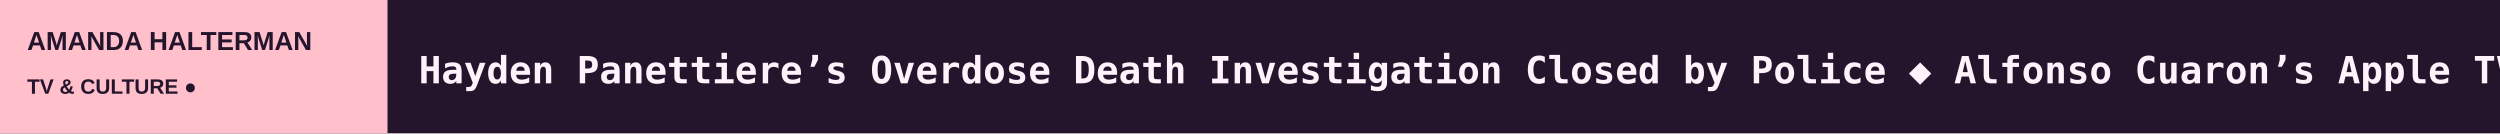
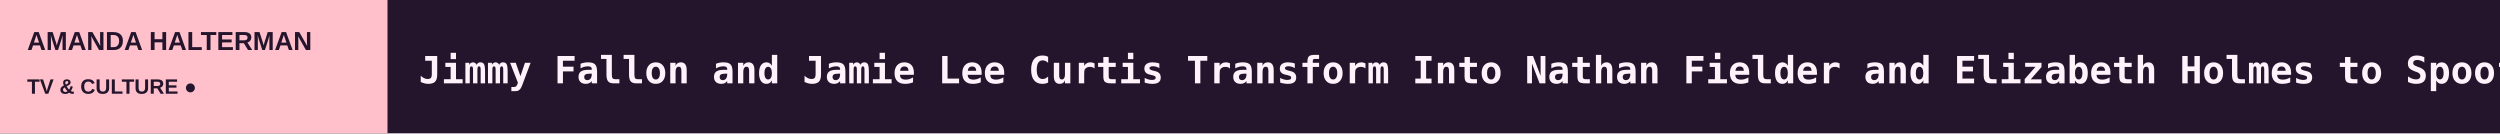
<svg xmlns="http://www.w3.org/2000/svg" width="1200" height="64" viewBox="0 0 1200 64" role="img" aria-label="AMANDA HALTERMAN scrolling headlines">
  <rect width="1200" height="64" fill="#24152D" />
  <rect width="186" height="64" fill="#FFC0CB" />
  <text x="13" y="24" fill="#24152D" font-size="12.5" font-family="Arial,sans-serif" font-weight="800">AMANDA HALTERMAN</text>
  <text x="13" y="45" fill="#24152D" font-size="10" font-family="Arial,sans-serif" font-weight="800">TV &amp; CULTURE  ●</text>
  <defs>
    <clipPath id="window">
      <rect x="186" y="0" width="1014" height="64" />
    </clipPath>
  </defs>
  <g clip-path="url(#window)">
    <g>
-       <text x="201" y="40" font-size="18" font-weight="600" font-family="monospace" fill="#FFF2FB" textLength="7119" lengthAdjust="spacing">Hayden Panettiere’s Overdose Death Investigation Closed by Police   ◆   Alfonso Cuaron’s Apple TV Cult Series ‘Ascension’ Adds Amanda Plummer, Christopher Chung, T’Nia Miller   ◆   Skydance TV Co-Chair George Cheeks Reveals Executive Structure Following Paramount-Warner Bros. Merger   ◆   After the Cast and Creator’s Comments, ‘Nobody Wants This’ Can No Longer Ignore Israel and Gaza   ◆   ‘Difficult People’ Creator Julie Klausner on Reuniting Billy Eichner and the Gang for a Live-Read of the Movie Script That Never Got Made   ◆   A+E Global Media’s Dan Silberman Joins AI Company Sol as Its New Head of Marketing and Communications   ◆   </text>
-       <text x="7320" y="40" font-size="18" font-weight="600" font-family="monospace" fill="#FFF2FB" textLength="7119" lengthAdjust="spacing">Hayden Panettiere’s Overdose Death Investigation Closed by Police   ◆   Alfonso Cuaron’s Apple TV Cult Series ‘Ascension’ Adds Amanda Plummer, Christopher Chung, T’Nia Miller   ◆   Skydance TV Co-Chair George Cheeks Reveals Executive Structure Following Paramount-Warner Bros. Merger   ◆   After the Cast and Creator’s Comments, ‘Nobody Wants This’ Can No Longer Ignore Israel and Gaza   ◆   ‘Difficult People’ Creator Julie Klausner on Reuniting Billy Eichner and the Gang for a Live-Read of the Movie Script That Never Got Made   ◆   A+E Global Media’s Dan Silberman Joins AI Company Sol as Its New Head of Marketing and Communications   ◆   </text>
-       <animateTransform attributeName="transform" type="translate" from="0 0" to="-7119 0" dur="105s" repeatCount="indefinite" />
+       <text x="201" y="40" font-size="18" font-weight="600" font-family="monospace" fill="#FFF2FB" textLength="6910" lengthAdjust="spacing">Jimmy Fallon and Jamie Lee Curtis Transform Into Nathan Fielder and Elizabeth Holmes to Spoof ‘You Can See Everything’   ◆   ‘South Park’: Cartman, Stan and Kyle Must Solve South America’s Beef Crisis in Halloween Week Episode   ◆   Hayden Panettiere’s Overdose Death Investigation Closed by Police   ◆   Alfonso Cuaron’s Apple TV Cult Series ‘Ascension’ Adds Amanda Plummer, Christopher Chung, T’Nia Miller   ◆   Skydance TV Co-Chair George Cheeks Reveals Executive Structure Following Paramount-Warner Bros. Merger   ◆   After the Cast and Creator’s Comments, ‘Nobody Wants This’ Can No Longer Ignore Israel and Gaza   ◆   </text>
+       <text x="7111" y="40" font-size="18" font-weight="600" font-family="monospace" fill="#FFF2FB" textLength="6910" lengthAdjust="spacing">Jimmy Fallon and Jamie Lee Curtis Transform Into Nathan Fielder and Elizabeth Holmes to Spoof ‘You Can See Everything’   ◆   ‘South Park’: Cartman, Stan and Kyle Must Solve South America’s Beef Crisis in Halloween Week Episode   ◆   Hayden Panettiere’s Overdose Death Investigation Closed by Police   ◆   Alfonso Cuaron’s Apple TV Cult Series ‘Ascension’ Adds Amanda Plummer, Christopher Chung, T’Nia Miller   ◆   Skydance TV Co-Chair George Cheeks Reveals Executive Structure Following Paramount-Warner Bros. Merger   ◆   After the Cast and Creator’s Comments, ‘Nobody Wants This’ Can No Longer Ignore Israel and Gaza   ◆   </text>
+       <animateTransform attributeName="transform" type="translate" from="0 0" to="-6910 0" dur="102s" repeatCount="indefinite" />
    </g>
  </g>
</svg>
